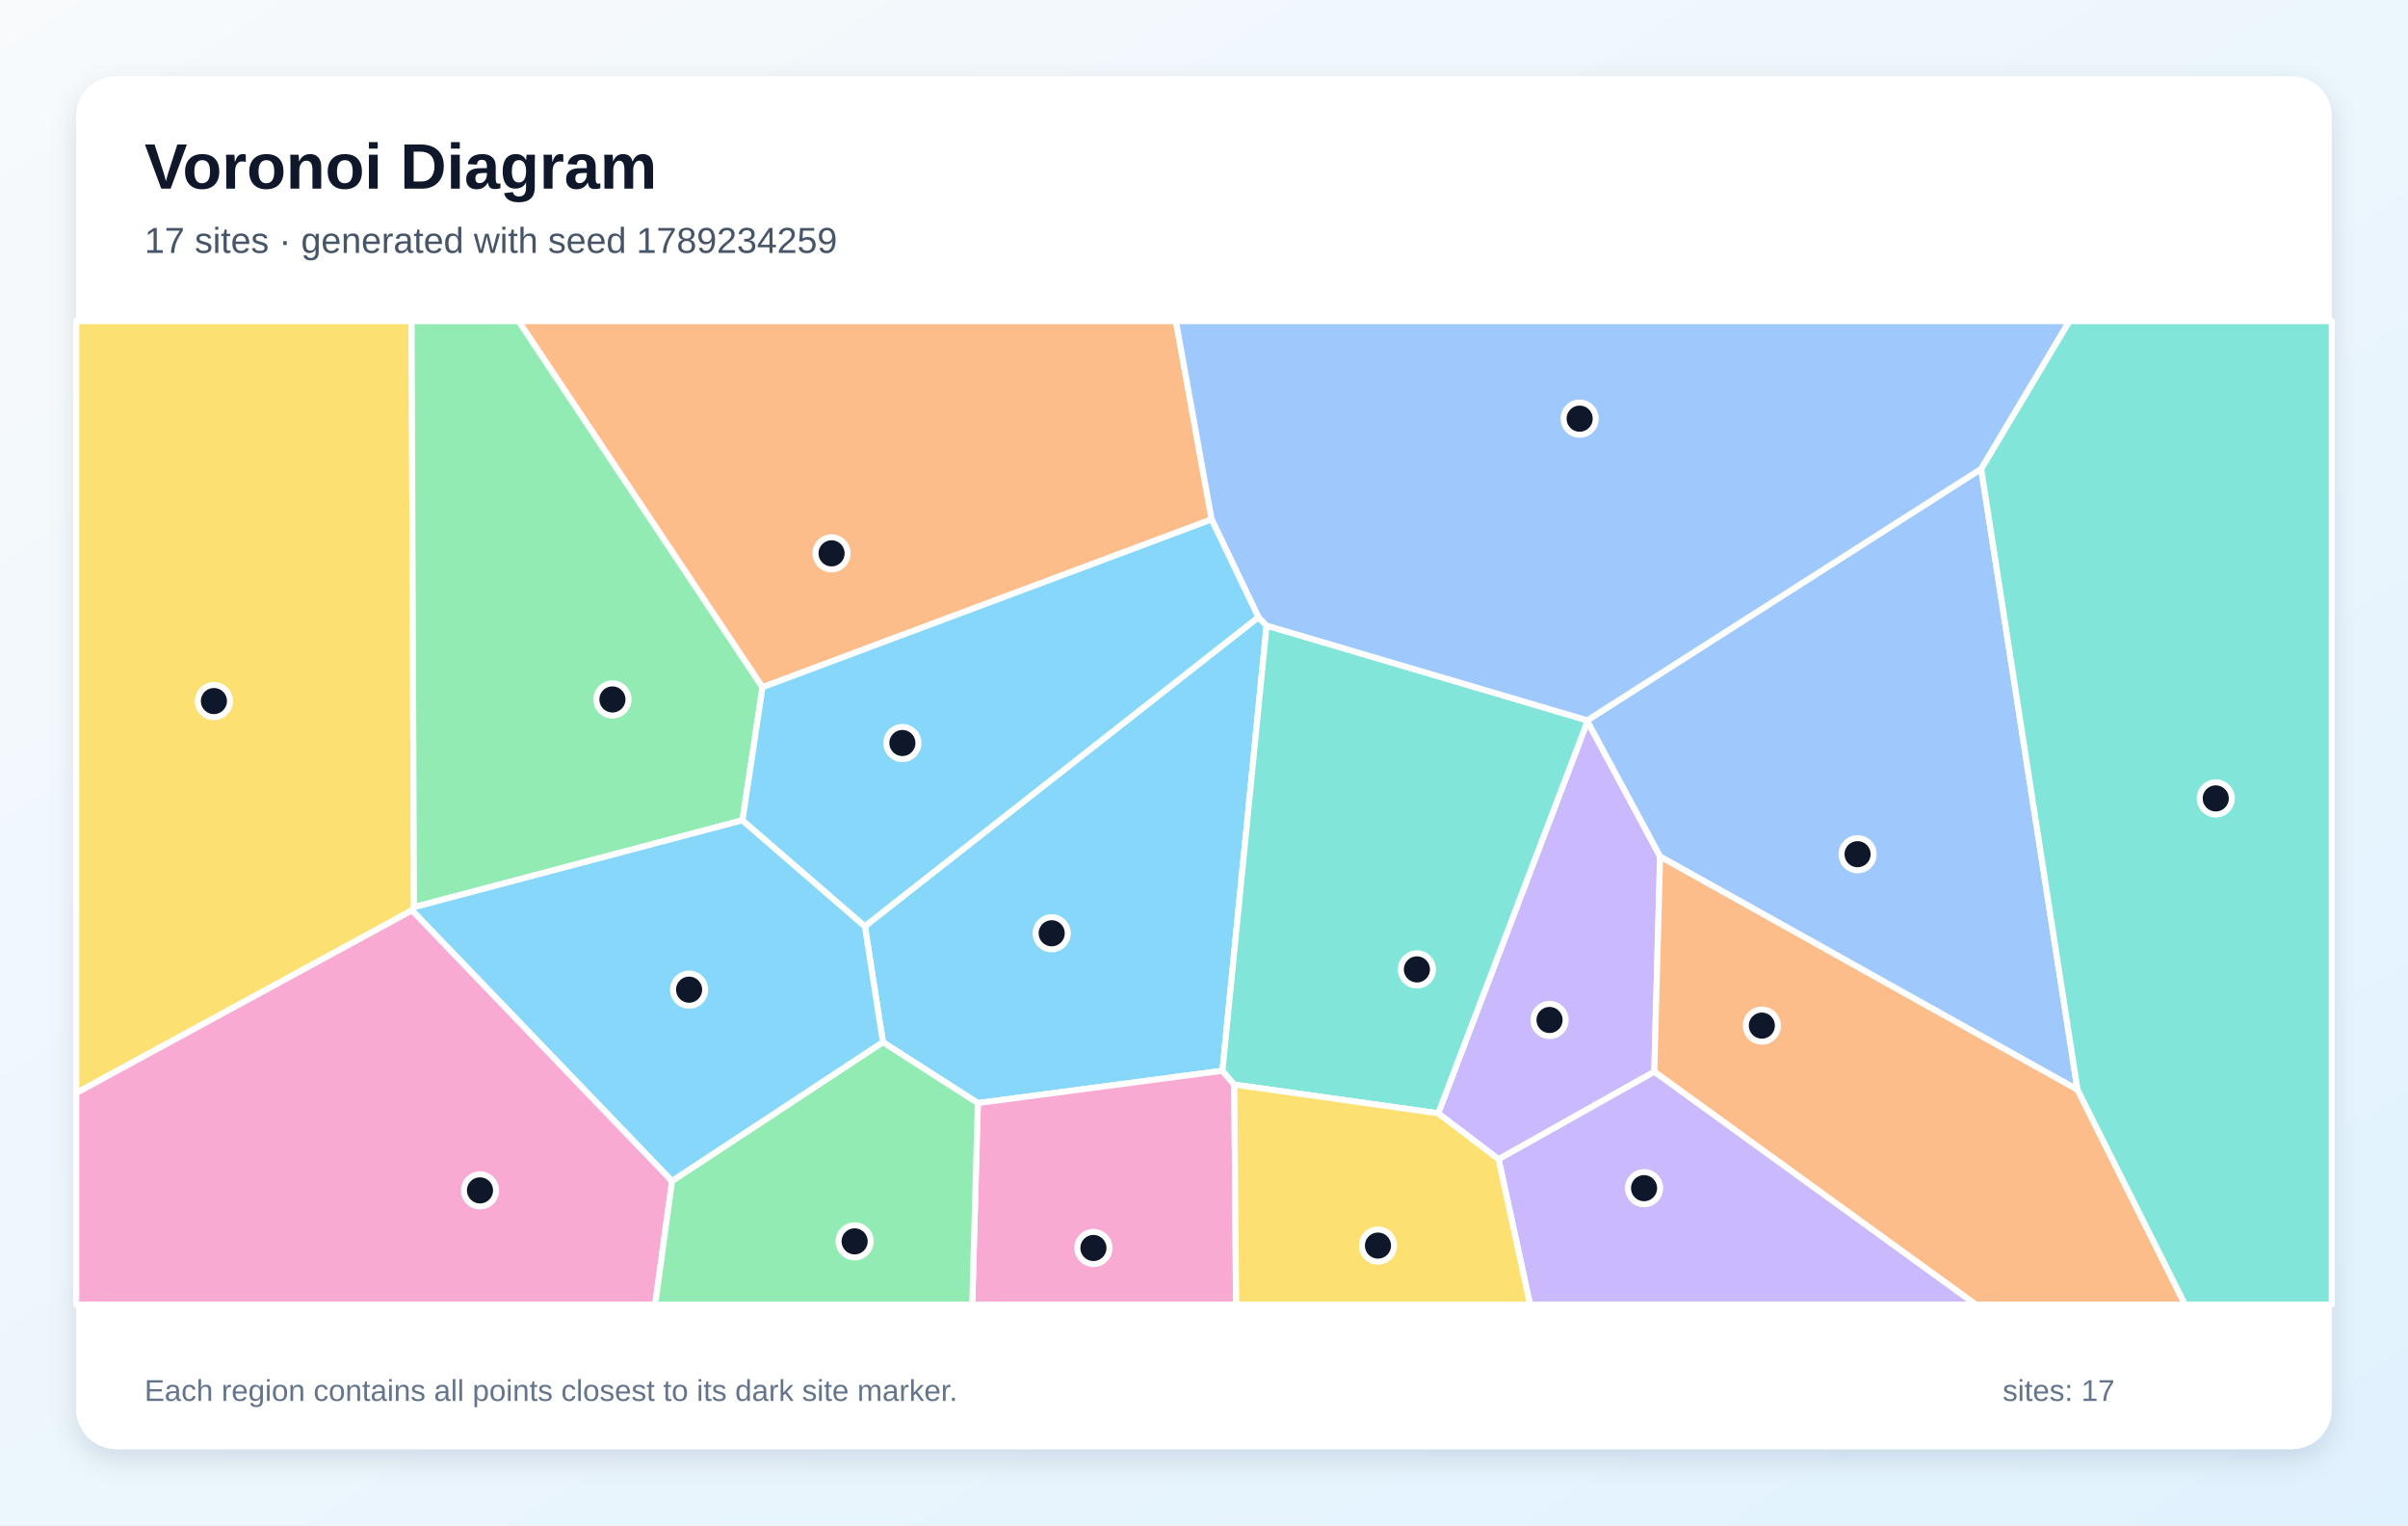
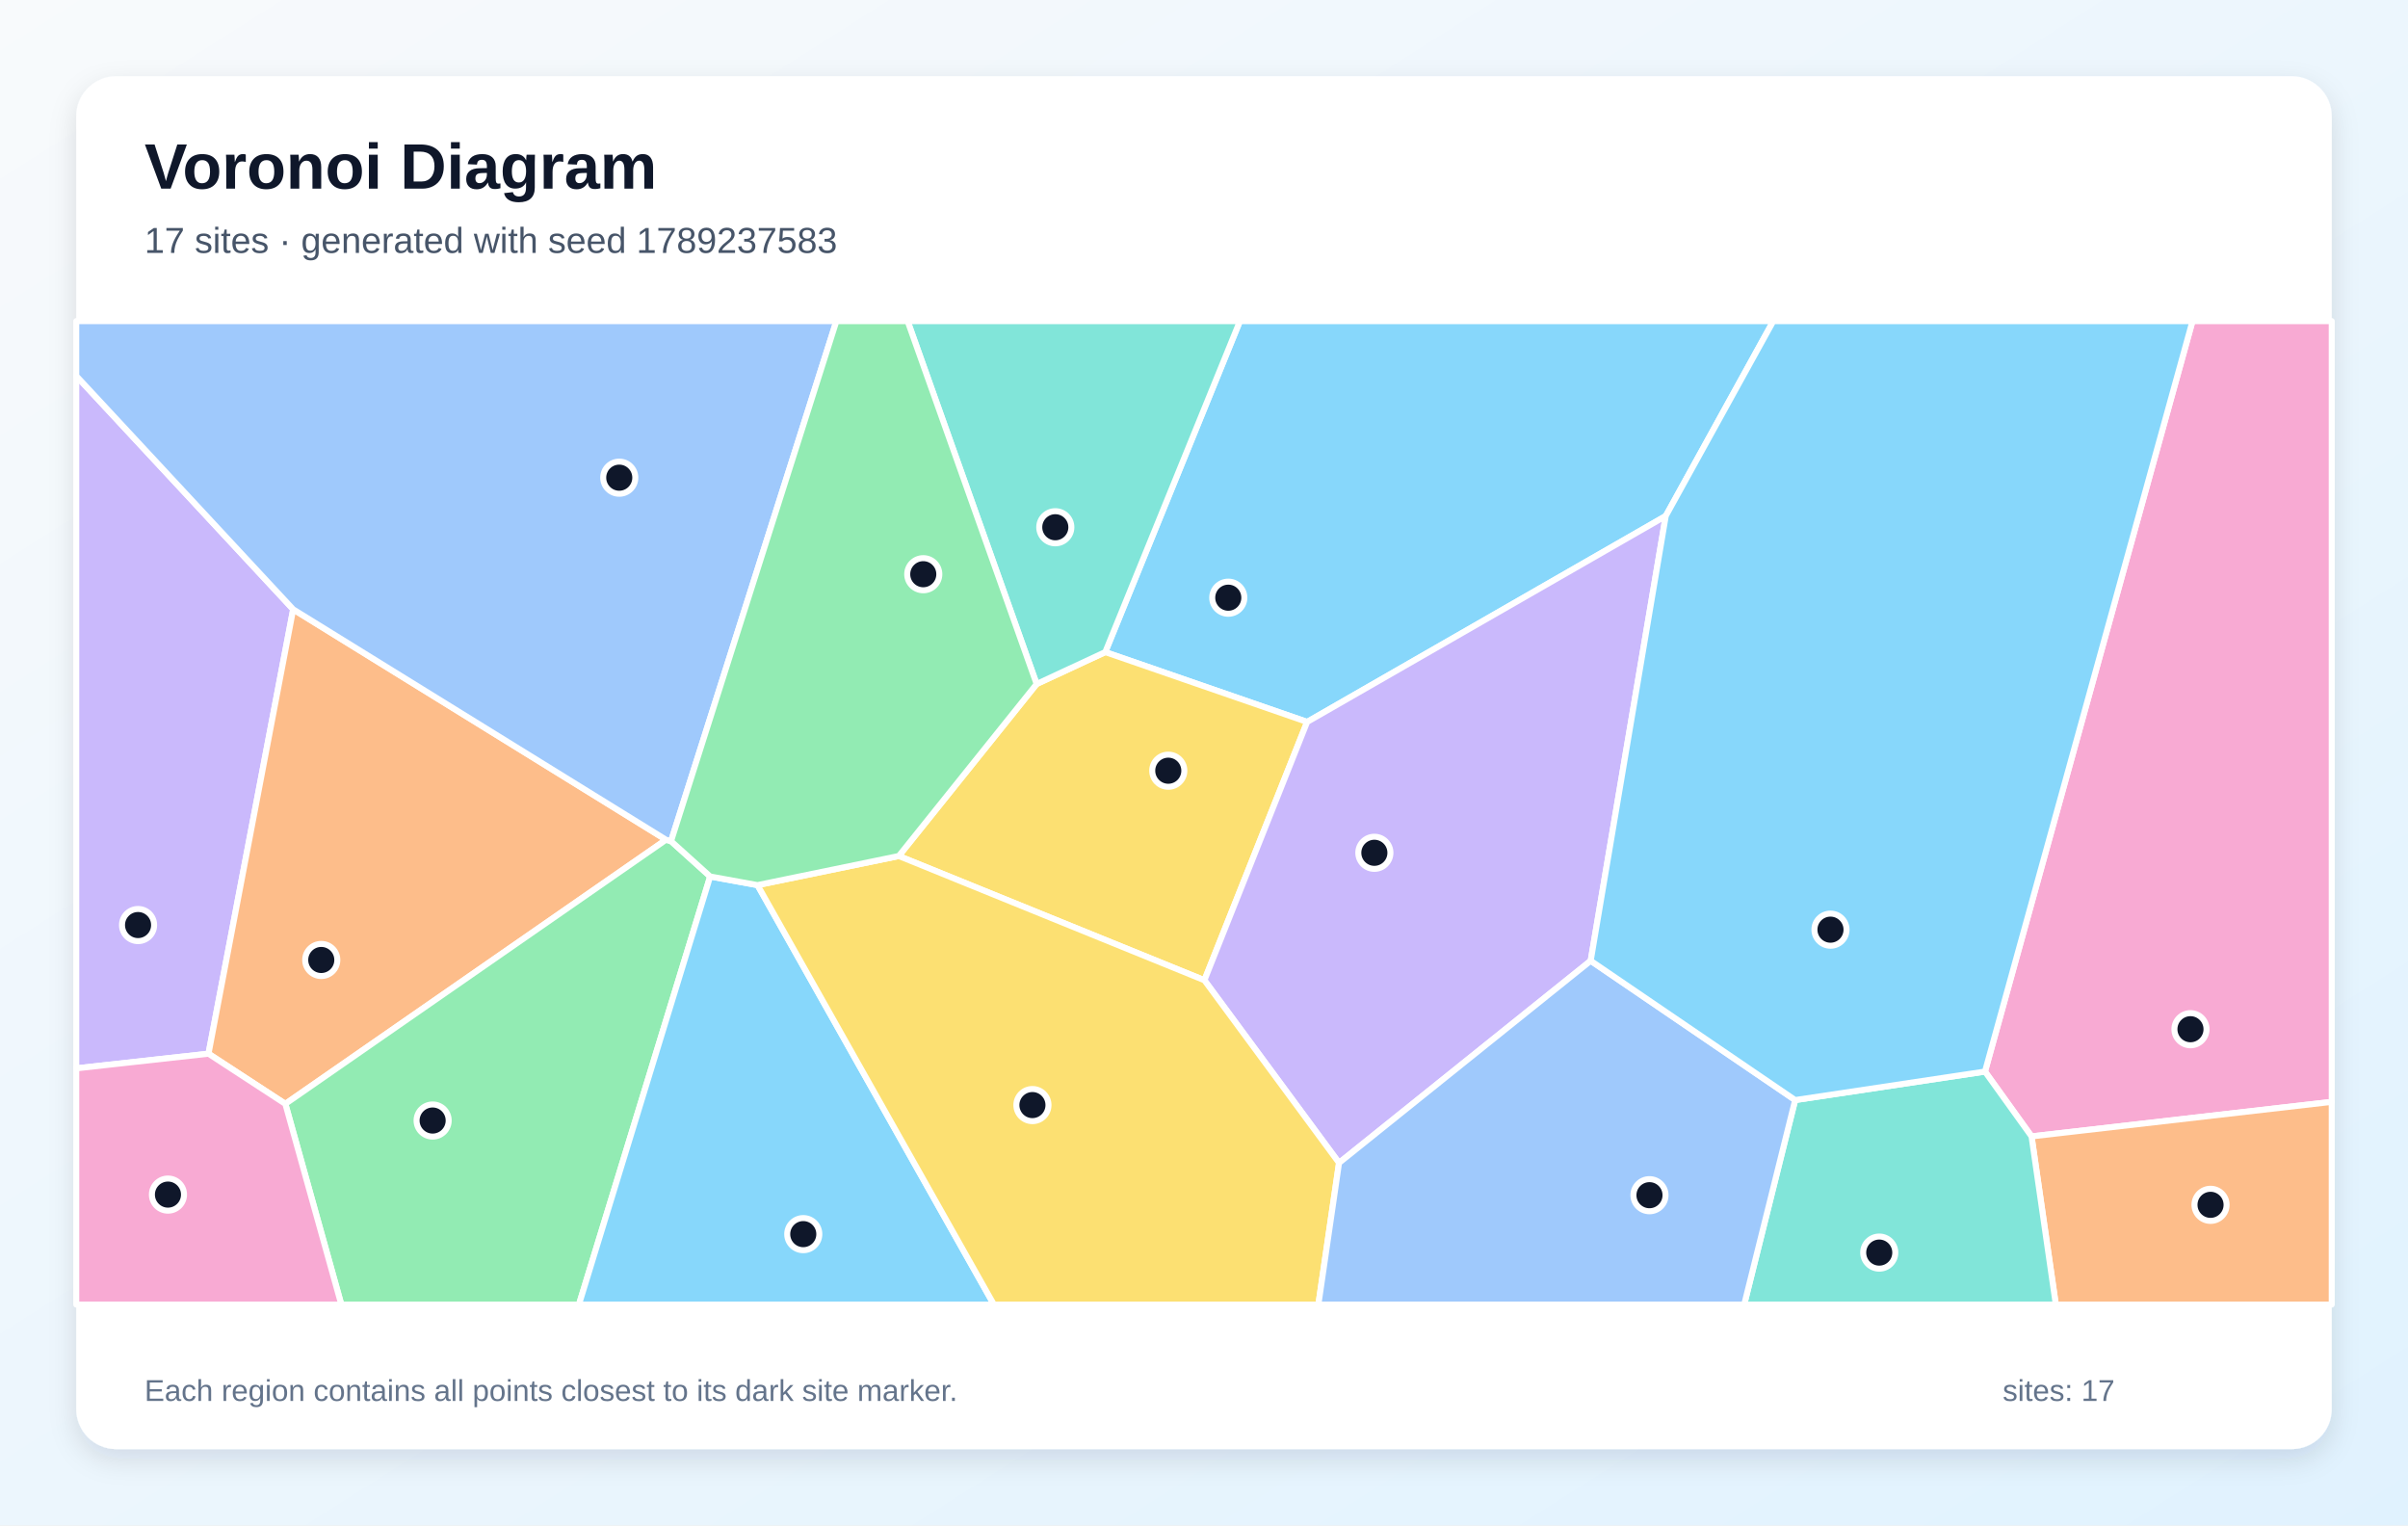
<svg xmlns="http://www.w3.org/2000/svg" width="1200" height="760" viewBox="0 0 1200 760" role="img" aria-labelledby="title description">
  <defs>
    <linearGradient id="background" x1="0" y1="0" x2="1" y2="1">
      <stop stop-color="#F8FAFC" />
      <stop offset="1" stop-color="#E0F2FE" />
    </linearGradient>
    <filter id="shadow" x="-10%" y="-10%" width="120%" height="120%">
      <feDropShadow dx="0" dy="5" stdDeviation="7" flood-color="#0F172A" flood-opacity=".12" />
    </filter>
  </defs>
  <rect width="1200" height="760" fill="url(#background)" />
  <rect x="38" y="38" width="1124" height="684" rx="20" fill="#FFFFFF" filter="url(#shadow)" />
  <g font-family="Arial, sans-serif">
    <text x="72" y="94" font-size="32" font-weight="700" fill="#0F172A">Voronoi Diagram</text>
-     <text x="72" y="126" font-size="18" fill="#475569">17 sites · generated with seed 1789234259</text>
+     <text x="72" y="126" font-size="18" fill="#475569">17 sites · generated with seed 1789237583</text>
  </g>
  <g stroke="#FFFFFF" stroke-width="3" stroke-linejoin="round">
-     <polygon points="627.1,307.5 631.2,311.7 609.2,533.5 487.3,549.6 440.0,519.3 431.0,461.5" fill="#38BDF8" fill-opacity="0.60" />
-     <polygon points="746.8,577.6 716.7,554.7 791.1,359.4 827.3,426.7 824.4,534.0" fill="#A78BFA" fill-opacity="0.60" />
-     <polygon points="487.3,549.6 609.2,533.5 615.1,540.4 616.0,650.0 484.5,650.0" fill="#F472B6" fill-opacity="0.60" />
-     <polygon points="824.4,534.0 827.3,426.7 1035.3,542.9 1088.9,650.0 984.6,650.0" fill="#FB923C" fill-opacity="0.60" />
-     <polygon points="38.0,544.6 38.0,160.0 205.1,160.0 206.3,452.0 205.3,453.6" fill="#FACC15" fill-opacity="0.60" />
-     <polygon points="380.0,342.4 370.0,408.7 206.3,452.0 205.1,160.0 258.5,160.0" fill="#4ADE80" fill-opacity="0.60" />
-     <polygon points="615.1,540.4 609.2,533.5 631.2,311.7 791.0,358.9 791.1,359.4 716.7,554.7" fill="#2DD4BF" fill-opacity="0.60" />
-     <polygon points="987.3,233.6 1035.3,542.9 827.3,426.7 791.1,359.4 791.0,358.9" fill="#60A5FA" fill-opacity="0.60" />
-     <polygon points="334.9,588.5 205.3,453.6 206.3,452.0 370.0,408.7 431.0,461.5 440.0,519.3" fill="#38BDF8" fill-opacity="0.60" />
-     <polygon points="746.8,577.6 824.4,534.0 984.6,650.0 762.5,650.0" fill="#A78BFA" fill-opacity="0.60" />
-     <polygon points="38.0,544.6 205.3,453.6 334.9,588.5 326.5,650.0 38.0,650.0" fill="#F472B6" fill-opacity="0.60" />
-     <polygon points="603.8,258.8 380.0,342.4 258.5,160.0 586.0,160.0" fill="#FB923C" fill-opacity="0.60" />
-     <polygon points="615.1,540.4 716.7,554.7 746.8,577.6 762.5,650.0 616.0,650.0" fill="#FACC15" fill-opacity="0.60" />
-     <polygon points="334.9,588.5 440.0,519.3 487.3,549.6 484.5,650.0 326.5,650.0" fill="#4ADE80" fill-opacity="0.60" />
-     <polygon points="1035.3,542.9 987.3,233.6 1031.2,160.0 1162.0,160.0 1162.0,650.0 1088.9,650.0" fill="#2DD4BF" fill-opacity="0.60" />
-     <polygon points="987.3,233.6 791.0,358.9 631.2,311.7 627.1,307.5 603.8,258.8 586.0,160.0 1031.2,160.0" fill="#60A5FA" fill-opacity="0.60" />
-     <polygon points="370.0,408.7 380.0,342.4 603.8,258.8 627.1,307.5 431.0,461.5" fill="#38BDF8" fill-opacity="0.60" />
+     <polygon points="830.1,257.1 651.4,359.7 550.8,324.9 617.9,160.0 883.7,160.0" fill="#38BDF8" fill-opacity="0.60" />
+     <polygon points="38.0,532.3 38.0,187.3 146.1,303.6 103.9,525.0" fill="#A78BFA" fill-opacity="0.60" />
+     <polygon points="1012.4,566.2 989.2,533.9 1092.6,160.0 1162.0,160.0 1162.0,549.0" fill="#F472B6" fill-opacity="0.60" />
+     <polygon points="331.9,418.4 142.2,550.0 103.9,525.0 146.1,303.6" fill="#FB923C" fill-opacity="0.60" />
+     <polygon points="600.2,488.4 447.9,426.5 516.6,340.8 550.8,324.9 651.4,359.7" fill="#FACC15" fill-opacity="0.60" />
+     <polygon points="142.2,550.0 331.9,418.4 334.4,419.1 353.9,436.7 288.5,650.0 170.1,650.0" fill="#4ADE80" fill-opacity="0.60" />
+     <polygon points="516.6,340.8 452.3,160.0 617.9,160.0 550.8,324.9" fill="#2DD4BF" fill-opacity="0.60" />
+     <polygon points="334.4,419.1 331.9,418.4 146.1,303.6 38.0,187.3 38.0,160.0 416.8,160.0" fill="#60A5FA" fill-opacity="0.60" />
+     <polygon points="353.9,436.7 377.5,441.0 495.3,650.0 288.5,650.0" fill="#38BDF8" fill-opacity="0.60" />
+     <polygon points="792.7,478.7 667.3,579.4 600.2,488.4 651.4,359.7 830.1,257.1" fill="#A78BFA" fill-opacity="0.60" />
+     <polygon points="38.0,532.3 103.9,525.0 142.2,550.0 170.1,650.0 38.0,650.0" fill="#F472B6" fill-opacity="0.60" />
+     <polygon points="1012.4,566.2 1162.0,549.0 1162.0,650.0 1024.5,650.0" fill="#FB923C" fill-opacity="0.60" />
+     <polygon points="377.5,441.0 447.9,426.5 600.2,488.4 667.3,579.4 657.0,650.0 495.3,650.0" fill="#FACC15" fill-opacity="0.60" />
+     <polygon points="516.6,340.8 447.9,426.5 377.5,441.0 353.9,436.7 334.4,419.1 416.8,160.0 452.3,160.0" fill="#4ADE80" fill-opacity="0.60" />
+     <polygon points="894.6,548.1 989.2,533.9 1012.4,566.2 1024.5,650.0 869.2,650.0" fill="#2DD4BF" fill-opacity="0.60" />
+     <polygon points="667.3,579.4 792.7,478.7 894.6,548.1 869.2,650.0 657.0,650.0" fill="#60A5FA" fill-opacity="0.60" />
+     <polygon points="894.6,548.1 792.7,478.7 830.1,257.1 883.7,160.0 1092.6,160.0 989.2,533.9" fill="#38BDF8" fill-opacity="0.60" />
  </g>
  <g>
-     <circle cx="524.1" cy="465.0" r="8" fill="#0F172A" stroke="#FFFFFF" stroke-width="3" />
-     <circle cx="772.2" cy="508.2" r="8" fill="#0F172A" stroke="#FFFFFF" stroke-width="3" />
-     <circle cx="544.9" cy="621.8" r="8" fill="#0F172A" stroke="#FFFFFF" stroke-width="3" />
-     <circle cx="878.0" cy="511.0" r="8" fill="#0F172A" stroke="#FFFFFF" stroke-width="3" />
-     <circle cx="106.6" cy="349.3" r="8" fill="#0F172A" stroke="#FFFFFF" stroke-width="3" />
-     <circle cx="305.2" cy="348.5" r="8" fill="#0F172A" stroke="#FFFFFF" stroke-width="3" />
-     <circle cx="706.1" cy="483.0" r="8" fill="#0F172A" stroke="#FFFFFF" stroke-width="3" />
-     <circle cx="925.7" cy="425.6" r="8" fill="#0F172A" stroke="#FFFFFF" stroke-width="3" />
-     <circle cx="343.4" cy="493.1" r="8" fill="#0F172A" stroke="#FFFFFF" stroke-width="3" />
-     <circle cx="819.3" cy="592.0" r="8" fill="#0F172A" stroke="#FFFFFF" stroke-width="3" />
-     <circle cx="239.2" cy="593.1" r="8" fill="#0F172A" stroke="#FFFFFF" stroke-width="3" />
-     <circle cx="414.4" cy="275.7" r="8" fill="#0F172A" stroke="#FFFFFF" stroke-width="3" />
-     <circle cx="686.7" cy="620.6" r="8" fill="#0F172A" stroke="#FFFFFF" stroke-width="3" />
-     <circle cx="425.9" cy="618.5" r="8" fill="#0F172A" stroke="#FFFFFF" stroke-width="3" />
-     <circle cx="1104.2" cy="397.8" r="8" fill="#0F172A" stroke="#FFFFFF" stroke-width="3" />
-     <circle cx="787.2" cy="208.6" r="8" fill="#0F172A" stroke="#FFFFFF" stroke-width="3" />
-     <circle cx="449.7" cy="370.2" r="8" fill="#0F172A" stroke="#FFFFFF" stroke-width="3" />
+     <circle cx="612.1" cy="297.8" r="8" fill="#0F172A" stroke="#FFFFFF" stroke-width="3" />
+     <circle cx="68.8" cy="460.9" r="8" fill="#0F172A" stroke="#FFFFFF" stroke-width="3" />
+     <circle cx="1091.6" cy="512.8" r="8" fill="#0F172A" stroke="#FFFFFF" stroke-width="3" />
+     <circle cx="160.1" cy="478.3" r="8" fill="#0F172A" stroke="#FFFFFF" stroke-width="3" />
+     <circle cx="582.2" cy="384.0" r="8" fill="#0F172A" stroke="#FFFFFF" stroke-width="3" />
+     <circle cx="215.6" cy="558.3" r="8" fill="#0F172A" stroke="#FFFFFF" stroke-width="3" />
+     <circle cx="525.9" cy="262.7" r="8" fill="#0F172A" stroke="#FFFFFF" stroke-width="3" />
+     <circle cx="308.6" cy="238.0" r="8" fill="#0F172A" stroke="#FFFFFF" stroke-width="3" />
+     <circle cx="400.3" cy="614.9" r="8" fill="#0F172A" stroke="#FFFFFF" stroke-width="3" />
+     <circle cx="684.9" cy="424.9" r="8" fill="#0F172A" stroke="#FFFFFF" stroke-width="3" />
+     <circle cx="83.7" cy="595.2" r="8" fill="#0F172A" stroke="#FFFFFF" stroke-width="3" />
+     <circle cx="1101.6" cy="600.3" r="8" fill="#0F172A" stroke="#FFFFFF" stroke-width="3" />
+     <circle cx="514.5" cy="550.6" r="8" fill="#0F172A" stroke="#FFFFFF" stroke-width="3" />
+     <circle cx="460.1" cy="286.1" r="8" fill="#0F172A" stroke="#FFFFFF" stroke-width="3" />
+     <circle cx="936.5" cy="624.1" r="8" fill="#0F172A" stroke="#FFFFFF" stroke-width="3" />
+     <circle cx="822.0" cy="595.5" r="8" fill="#0F172A" stroke="#FFFFFF" stroke-width="3" />
+     <circle cx="912.2" cy="463.2" r="8" fill="#0F172A" stroke="#FFFFFF" stroke-width="3" />
  </g>
  <g font-family="Arial, sans-serif" font-size="15" fill="#64748B">
    <text x="72" y="698">Each region contains all points closest to its dark site marker.</text>
    <text x="998" y="698">sites: 17</text>
  </g>
</svg>
